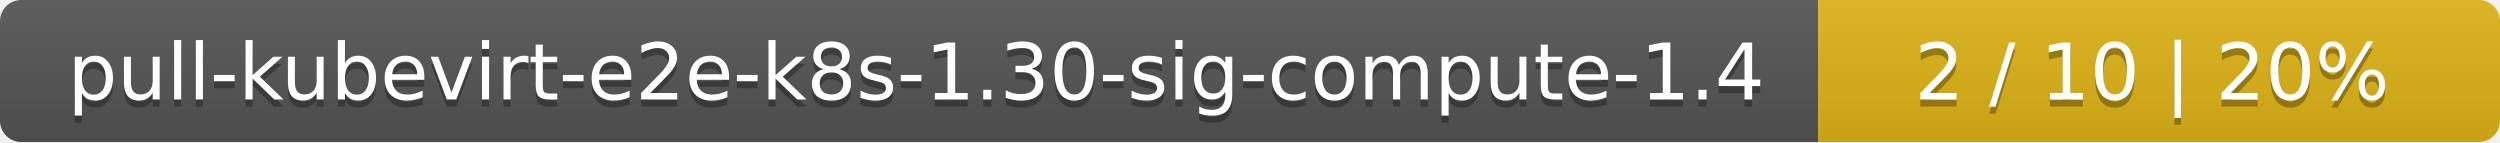
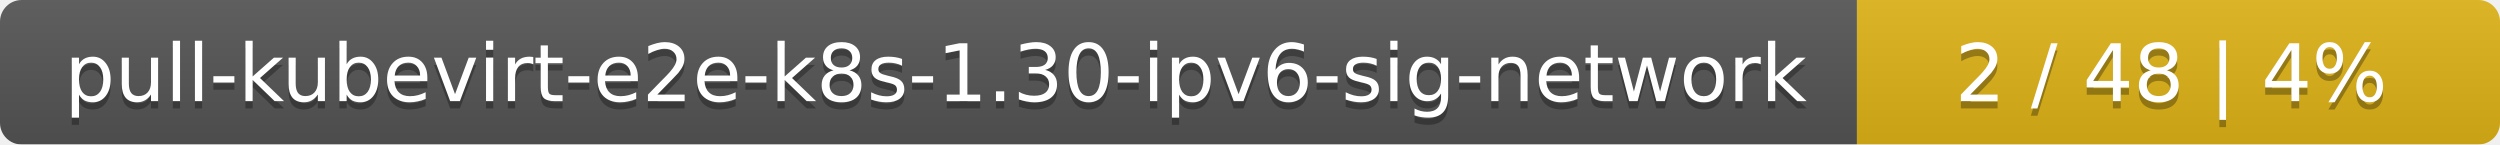
- <svg xmlns="http://www.w3.org/2000/svg" width="352" height="20">
+ <svg xmlns="http://www.w3.org/2000/svg" width="346" height="20">
  <linearGradient id="smooth" x2="0" y2="100%">
    <stop offset="0" stop-color="#bbb" stop-opacity=".1" />
    <stop offset="1" stop-opacity=".1" />
  </linearGradient>
  <mask id="round">
-     <rect width="352" height="20" rx="3" fill="#fff" />
+     <rect width="346" height="20" rx="3" fill="#fff" />
  </mask>
  <g mask="url(#round)">
-     <rect width="256" height="20" fill="#555" />
-     <rect x="256" width="96" height="20" fill="#dfb317" />
-     <rect width="352" height="20" fill="url(#smooth)" />
+     <rect width="257" height="20" fill="#555" />
+     <rect x="257" width="89" height="20" fill="#dfb317" />
+     <rect width="346" height="20" fill="url(#smooth)" />
  </g>
  <g fill="#fff" text-anchor="middle" font-family="DejaVu Sans,Verdana,Geneva,sans-serif" font-size="11">
-     <text x="129" y="15" fill="#010101" fill-opacity=".3">pull-kubevirt-e2e-k8s-1.30-sig-compute-1.4</text>
-     <text x="129" y="14">pull-kubevirt-e2e-k8s-1.30-sig-compute-1.4</text>
-     <text x="303" y="15" fill="#010101" fill-opacity=".3">2 / 10    |    20%</text>
-     <text x="303" y="14">2 / 10    |    20%</text>
+     <text x="129.5" y="15" fill="#010101" fill-opacity=".3">pull-kubevirt-e2e-k8s-1.30-ipv6-sig-network</text>
+     <text x="129.5" y="14">pull-kubevirt-e2e-k8s-1.30-ipv6-sig-network</text>
+     <text x="300.5" y="15" fill="#010101" fill-opacity=".3">2 / 48    |    4%</text>
+     <text x="300.5" y="14">2 / 48    |    4%</text>
  </g>
</svg>
